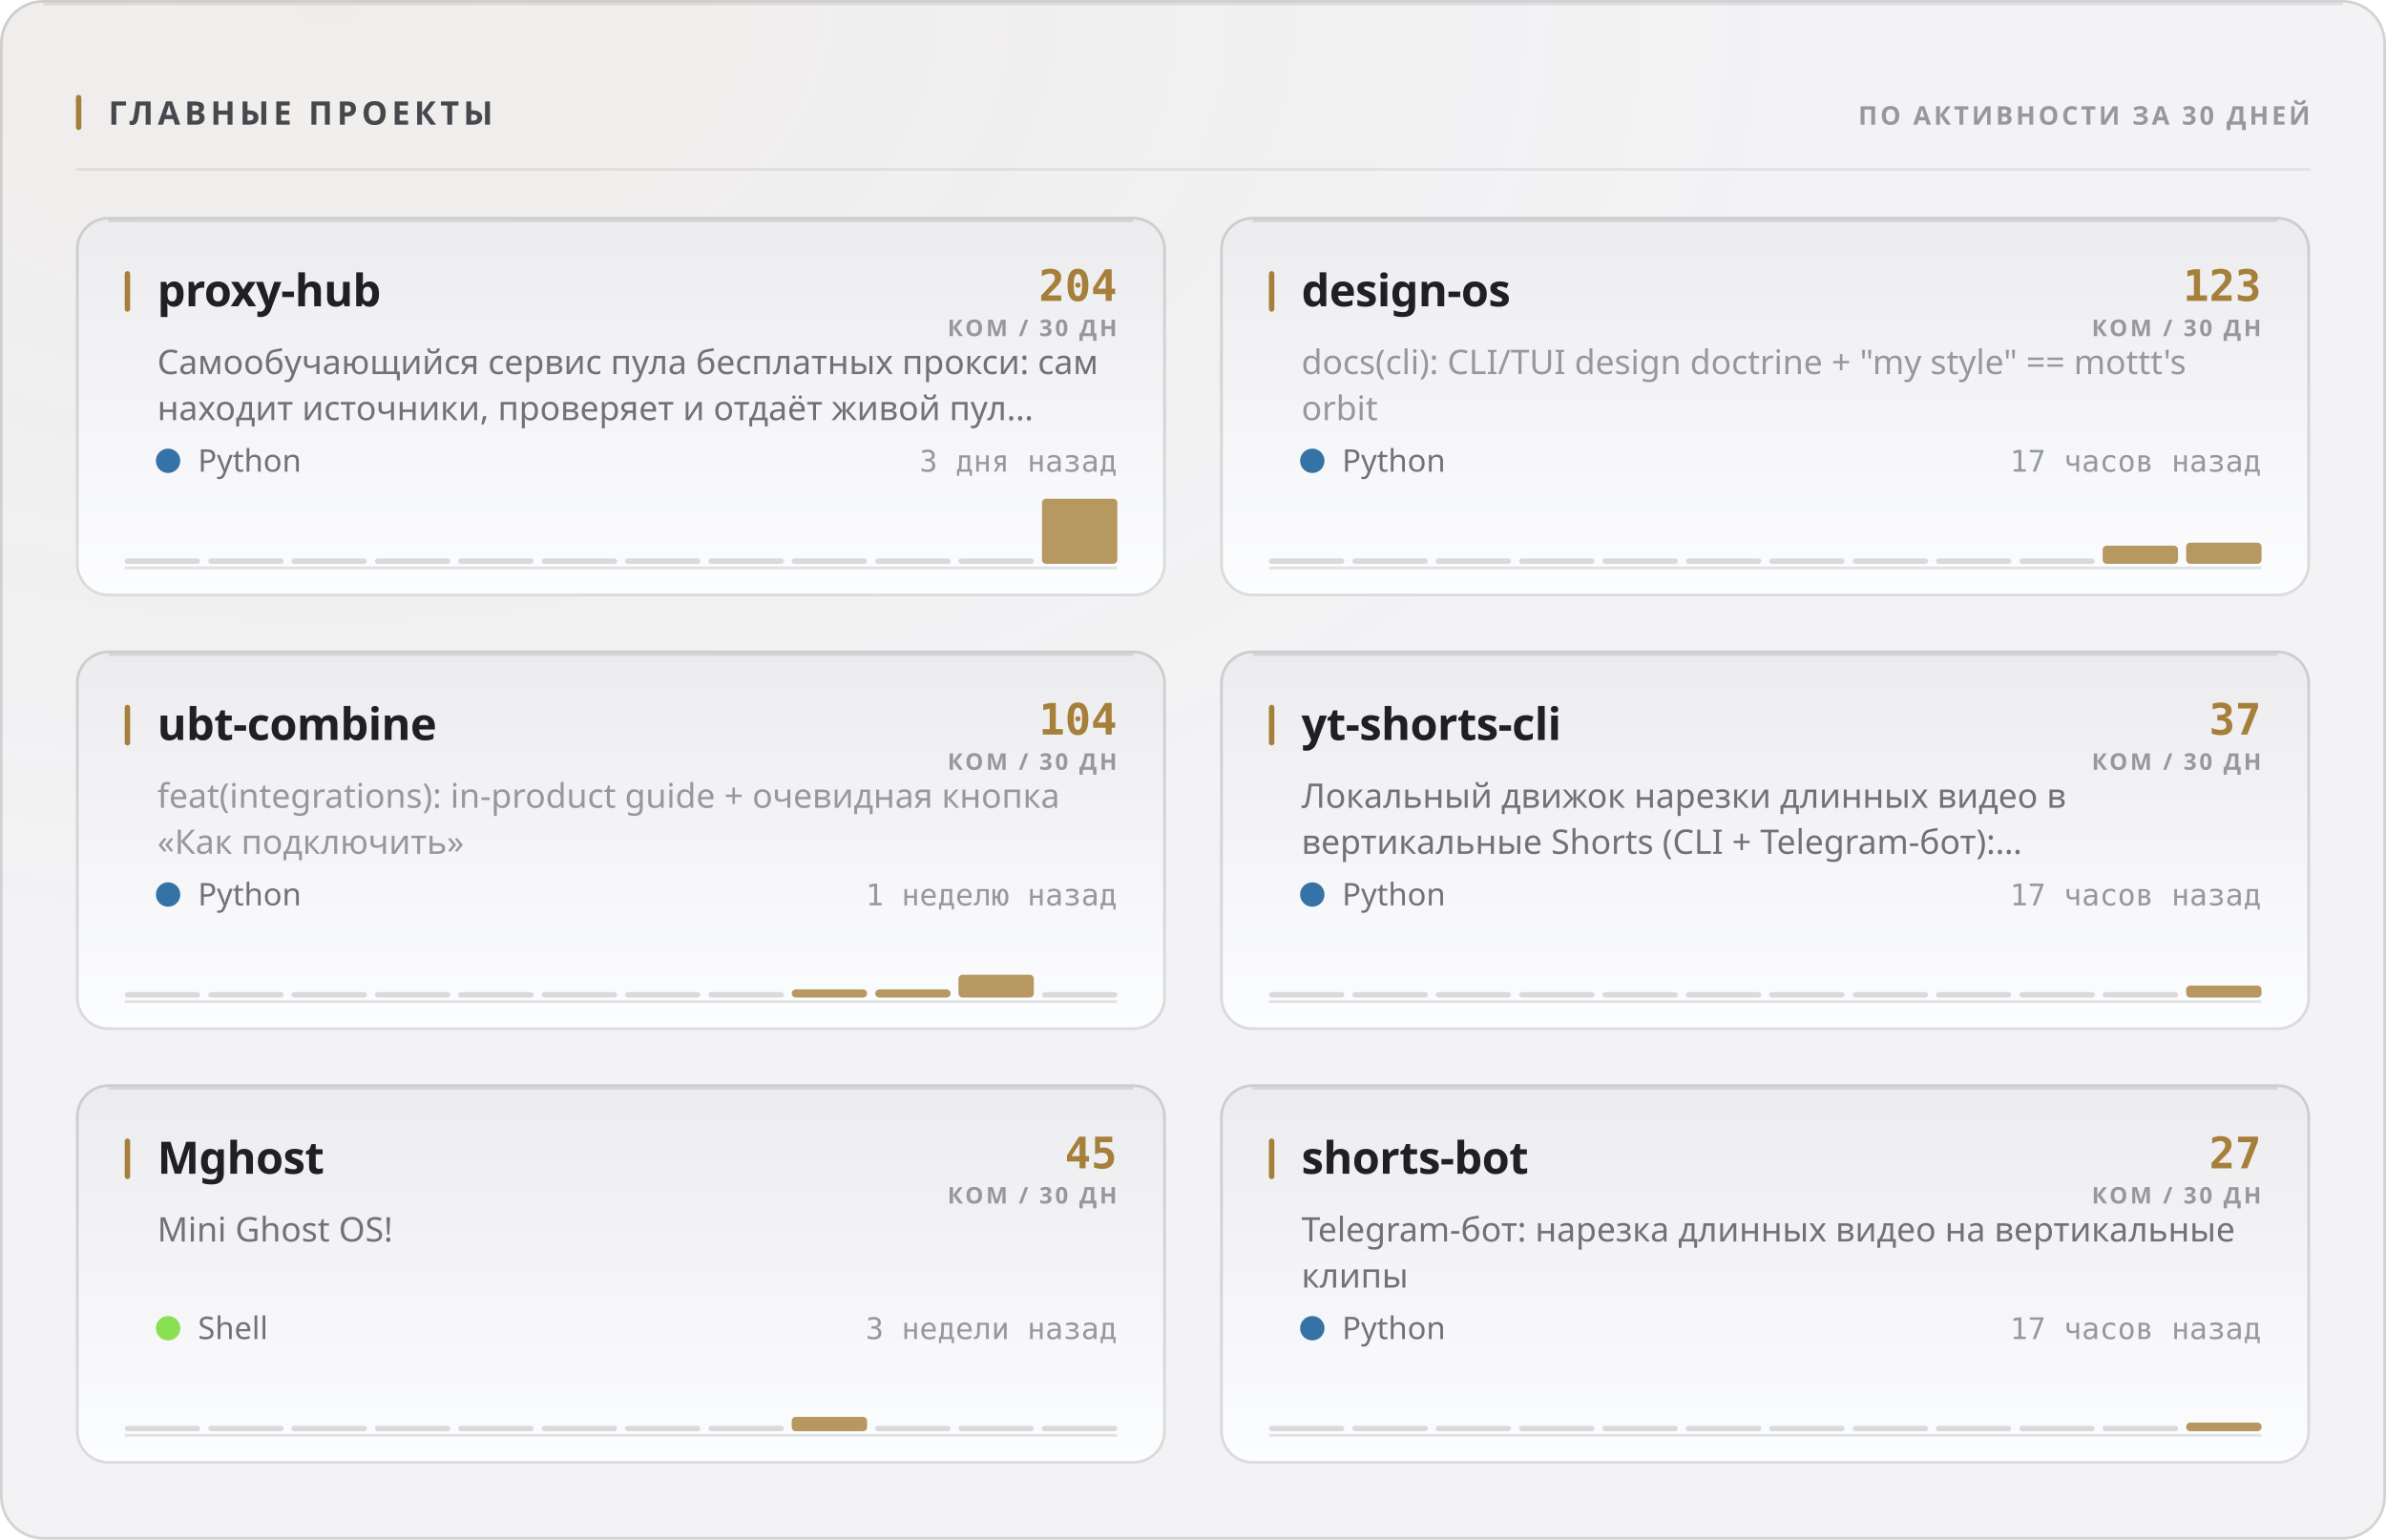
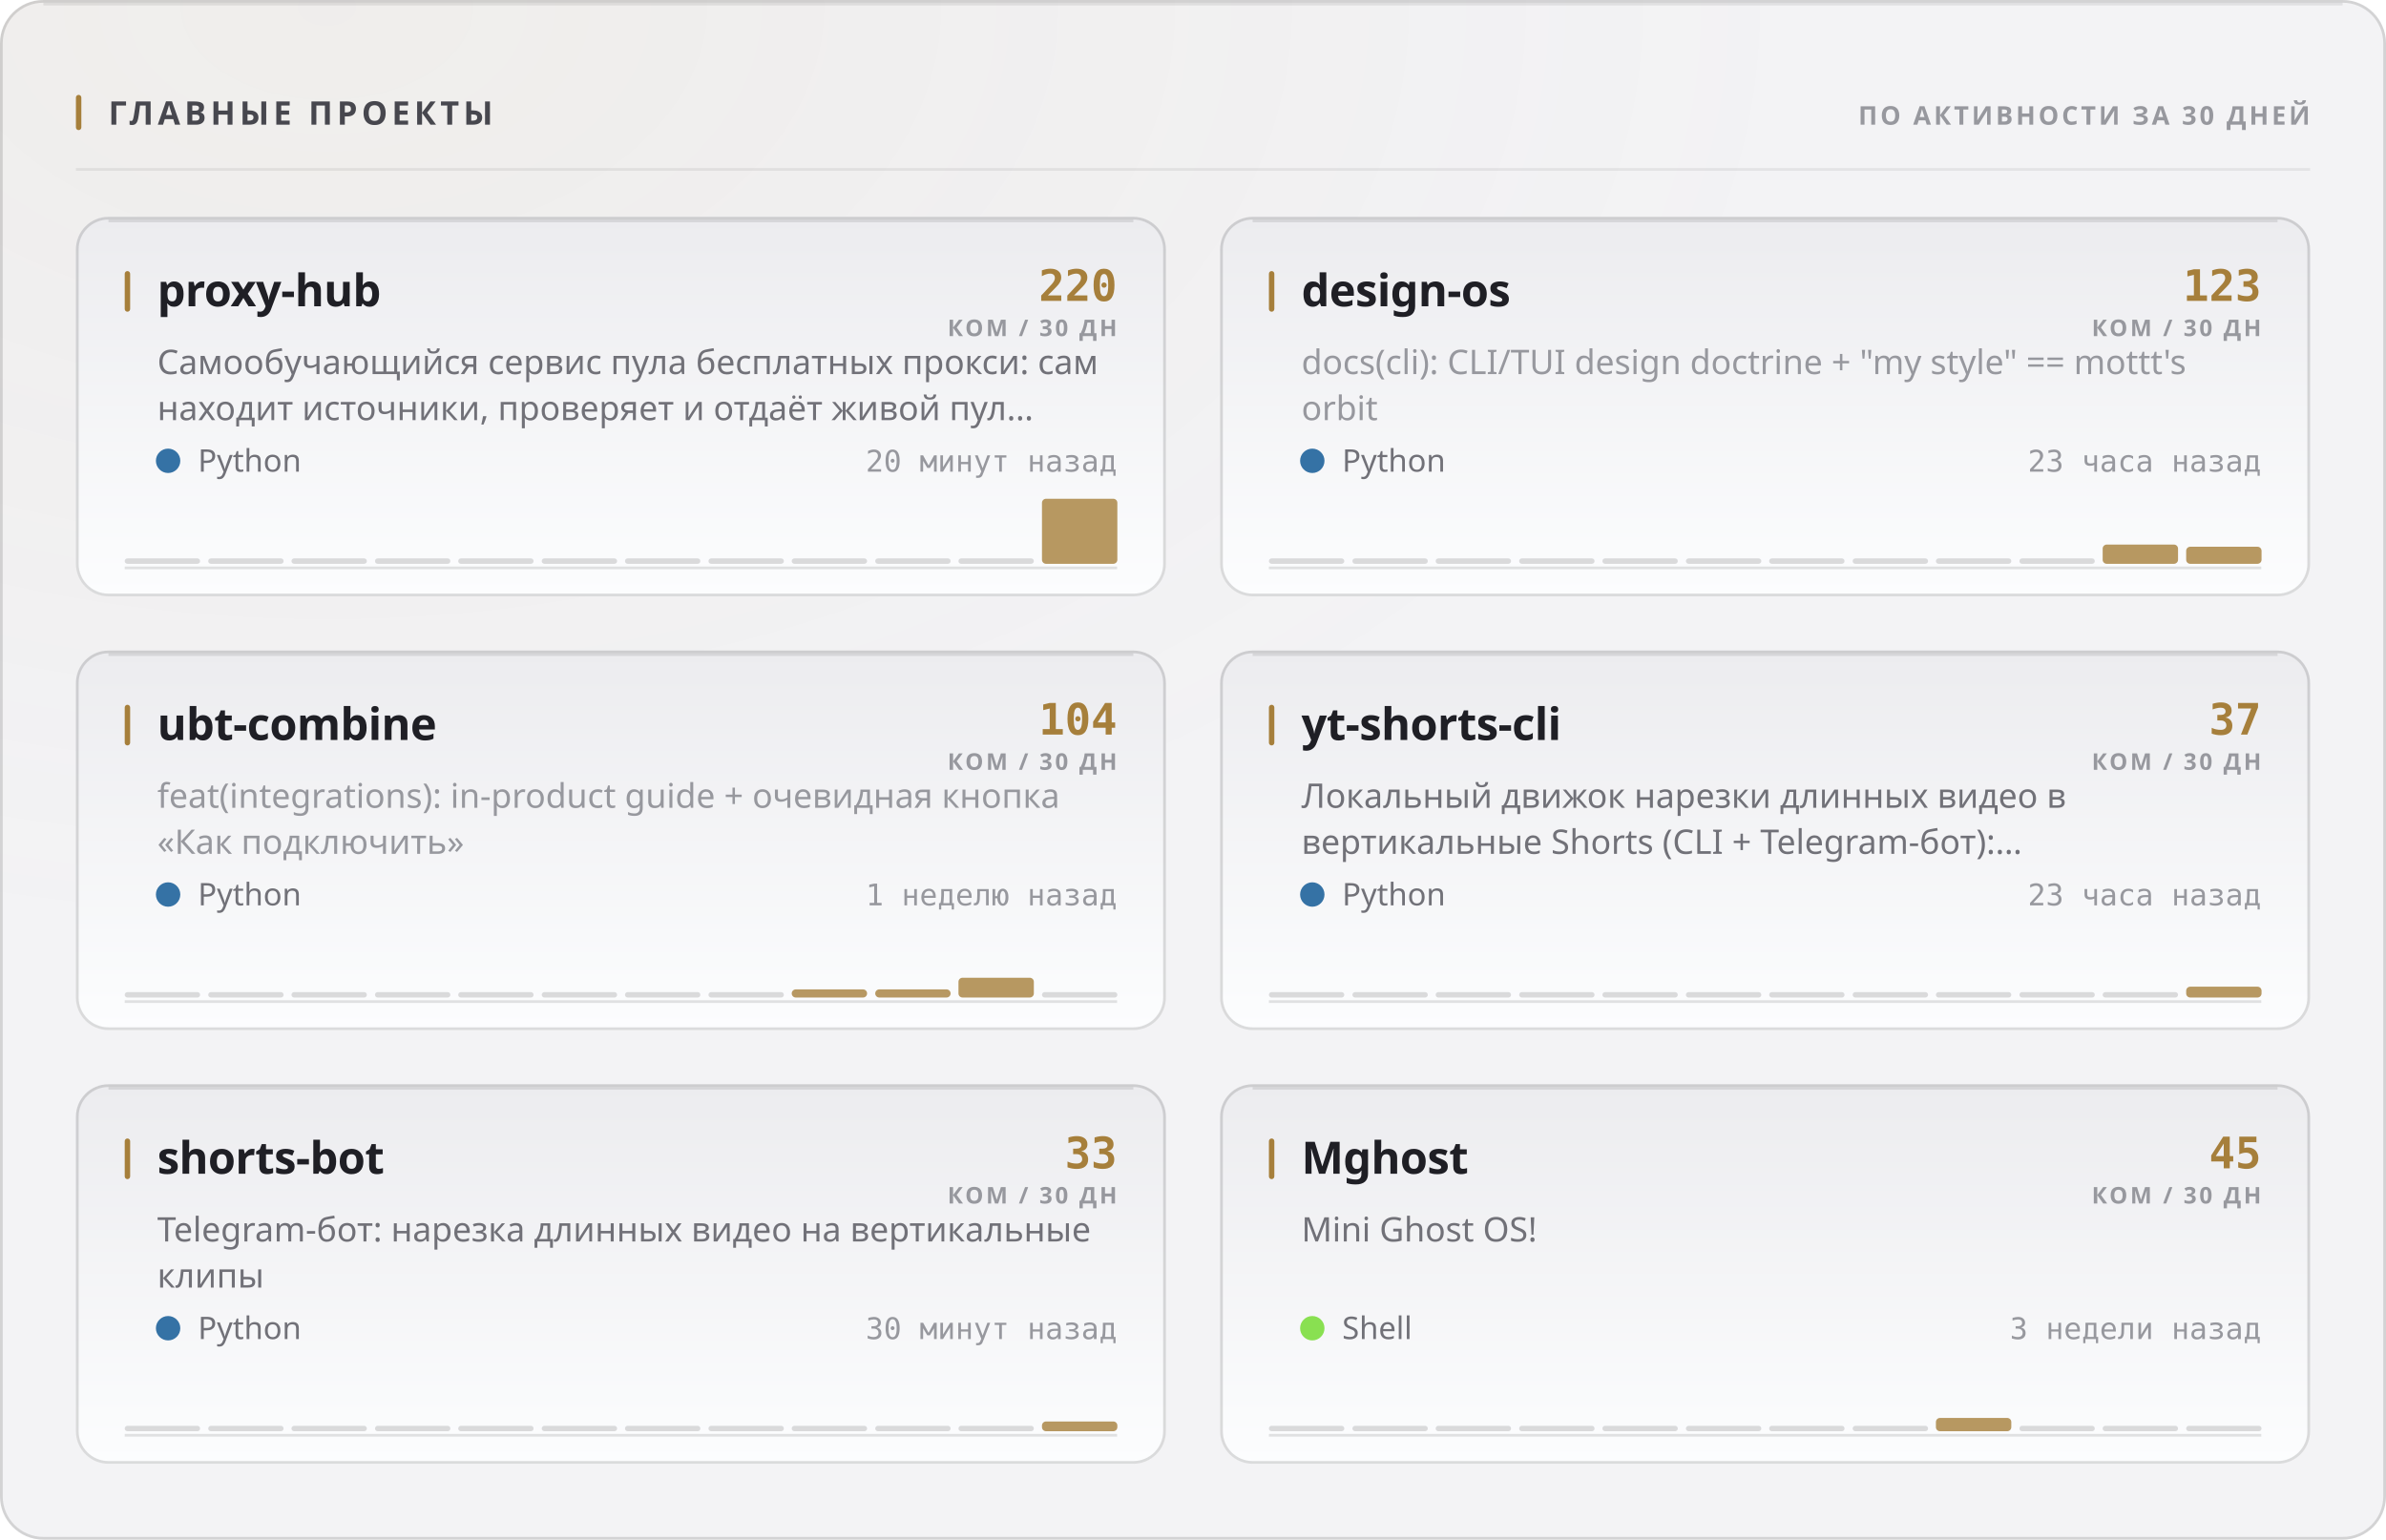
<svg xmlns="http://www.w3.org/2000/svg" width="880" height="568" viewBox="0 0 880 568" role="img">
  <style>
  text { font-family: -apple-system, BlinkMacSystemFont, 'Segoe UI', 'Noto Sans', Helvetica, Arial, sans-serif; }
  .mono { font-family: ui-monospace, 'SF Mono', 'Cascadia Mono', 'DejaVu Sans Mono', Menlo, Consolas, monospace; font-variant-numeric: tabular-nums; }
  .caps { letter-spacing: .1em; text-transform: uppercase; }

  @keyframes sheen  { from { transform: translateX(-120%); } to { transform: translateX(260%); } }
  @keyframes rise   { from { opacity: 0; transform: translateY(6px); } to { opacity: 1; transform: none; } }
  @keyframes slide  { from { opacity: 0; transform: translateX(-8px); } to { opacity: 1; transform: none; } }
  @keyframes grow   { from { transform: scaleY(0); } to { transform: scaleY(1); } }
  @keyframes widen  { from { transform: scaleX(0); } to { transform: scaleX(1); } }
  @keyframes draw   { from { stroke-dashoffset: 200; } to { stroke-dashoffset: 0; } }

  .sheen { animation: sheen 5.5s cubic-bezier(.45,0,.2,1) infinite; }
  .rise  { animation: rise .5s cubic-bezier(.16,1,.3,1) both; }
  .slide { animation: slide .42s cubic-bezier(.16,1,.3,1) both; }
  .bar   { transform-box: fill-box; transform-origin: 50% 100%;
           animation: grow .62s cubic-bezier(.16,1,.3,1) both; }
  .fill  { transform-box: fill-box; transform-origin: 0% 50%;
           animation: widen .8s cubic-bezier(.16,1,.3,1) both; }
  /* The hidden start state lives in the keyframes, never in the static rule.
     A renderer that ignores CSS animations then falls back to the FINISHED
     state — a drawn line, visible text — instead of an empty panel. */
  .spark { stroke-dasharray: 200;
           animation: draw 1.1s cubic-bezier(.16,1,.3,1) both; }

  @media (prefers-reduced-motion: reduce) {
    .sheen { animation: none; opacity: 0; }
    .rise, .slide, .bar, .fill, .spark { animation: none; opacity: 1; transform: none;
                                         stroke-dashoffset: 0; }
  }</style>
  <defs>
    <filter id="grain1" x="0" y="0" width="100%" height="100%">
      <feTurbulence type="fractalNoise" baseFrequency="0.82" numOctaves="3" stitchTiles="stitch" />
      <feColorMatrix type="saturate" values="0" />
    </filter>
    <radialGradient id="wash2" cx="14%" cy="0%" r="62%">
      <stop offset="0%" stop-color="#a67f3b" stop-opacity="0.05" />
      <stop offset="100%" stop-color="#a67f3b" stop-opacity="0" />
    </radialGradient>
    <linearGradient id="cardfill3" x1="0" y1="0" x2="0" y2="1">
      <stop offset="0%" stop-color="#ececef" />
      <stop offset="100%" stop-color="#fcfdfe" />
    </linearGradient>
    <linearGradient id="cardfill4" x1="0" y1="0" x2="0" y2="1">
      <stop offset="0%" stop-color="#ececef" />
      <stop offset="100%" stop-color="#fcfdfe" />
    </linearGradient>
    <linearGradient id="cardfill5" x1="0" y1="0" x2="0" y2="1">
      <stop offset="0%" stop-color="#ececef" />
      <stop offset="100%" stop-color="#fcfdfe" />
    </linearGradient>
    <linearGradient id="cardfill6" x1="0" y1="0" x2="0" y2="1">
      <stop offset="0%" stop-color="#ececef" />
      <stop offset="100%" stop-color="#fcfdfe" />
    </linearGradient>
    <linearGradient id="cardfill7" x1="0" y1="0" x2="0" y2="1">
      <stop offset="0%" stop-color="#ececef" />
      <stop offset="100%" stop-color="#fcfdfe" />
    </linearGradient>
    <linearGradient id="cardfill8" x1="0" y1="0" x2="0" y2="1">
      <stop offset="0%" stop-color="#ececef" />
      <stop offset="100%" stop-color="#fcfdfe" />
    </linearGradient>
  </defs>
  <rect width="880" height="568" rx="16" fill="#f3f3f5" />
  <rect width="880" height="568" rx="16" fill="url(#wash2)" />
  <rect width="880" height="568" rx="16" filter="url(#grain1)" opacity="0.035" style="mix-blend-mode:overlay" />
  <rect x=".5" y=".5" width="879" height="567" rx="15.5" fill="none" stroke="rgba(10,10,12,0.14)" />
  <path d="M16 1.5 H864" stroke="rgba(10,10,12,0.08)" stroke-width="1" fill="none" />
  <rect x="28" y="35" width="2" height="13" rx="1" fill="#a67f3b" />
  <text x="40" y="46" font-size="12" font-weight="700" fill="#47474e" letter-spacing="0.13em">ГЛАВНЫЕ ПРОЕКТЫ</text>
  <text x="852" y="46" font-size="9.5" font-weight="600" fill="#97989e" text-anchor="end" letter-spacing="0.11em">ПО АКТИВНОСТИ ЗА 30 ДНЕЙ</text>
  <path d="M28 62.5 H852" stroke="rgba(10,10,12,0.07)" stroke-width="1" />
  <g class="rise" opacity="1" style="">
    <rect x="28" y="80" width="402" height="140" rx="12" fill="url(#cardfill3)" />
    <rect x="28.5" y="80.5" width="401" height="139" rx="11.5" fill="none" stroke="rgba(10,10,12,0.14)" />
    <path d="M40 81.5 H418" stroke="rgba(10,10,12,0.1)" stroke-width="1" fill="none" />
    <rect x="46" y="100" width="2" height="15" rx="1" fill="#a67f3b" />
    <text x="58" y="113" font-size="16.5" font-weight="700" fill="#1f1f25" letter-spacing="-0.01em">proxy-hub</text>
-     <text x="412" y="111" font-size="16" font-weight="700" fill="#a67f3b" text-anchor="end" class="mono">204</text>
+     <text x="412" y="111" font-size="16" font-weight="700" fill="#a67f3b" text-anchor="end" class="mono">220</text>
    <text x="412" y="124" font-size="8.5" font-weight="600" fill="#97989e" text-anchor="end" letter-spacing="0.11em">КОМ / 30 ДН</text>
    <text x="58" y="138" font-size="12.5" font-weight="400" fill="#717178">Самообучающийся сервис пула бесплатных прокси: сам</text>
    <text x="58" y="155" font-size="12.5" font-weight="400" fill="#717178">находит источники, проверяет и отдаёт живой пул…</text>
    <circle cx="62" cy="170" r="4.5" fill="#3572A5" />
    <text x="73" y="174" font-size="11.5" font-weight="400" fill="#717178">Python</text>
-     <text x="412" y="174" font-size="11" font-weight="400" fill="#97989e" text-anchor="end" class="mono">3 дня назад</text>
+     <text x="412" y="174" font-size="11" font-weight="400" fill="#97989e" text-anchor="end" class="mono">20 минут назад</text>
    <path d="M46 209.5 H412" stroke="rgba(10,10,12,0.112)" stroke-width="1" />
    <g class="bar" style="animation-delay:0.18s">
      <rect x="46.0" y="206.0" width="27.8" height="2" rx="1" fill="rgba(10,10,12,0.14)" />
      <rect x="76.8" y="206.0" width="27.8" height="2" rx="1" fill="rgba(10,10,12,0.14)" />
      <rect x="107.5" y="206.0" width="27.8" height="2" rx="1" fill="rgba(10,10,12,0.14)" />
      <rect x="138.3" y="206.0" width="27.8" height="2" rx="1" fill="rgba(10,10,12,0.14)" />
      <rect x="169.0" y="206.0" width="27.8" height="2" rx="1" fill="rgba(10,10,12,0.14)" />
      <rect x="199.8" y="206.0" width="27.8" height="2" rx="1" fill="rgba(10,10,12,0.14)" />
      <rect x="230.5" y="206.0" width="27.8" height="2" rx="1" fill="rgba(10,10,12,0.14)" />
      <rect x="261.3" y="206.0" width="27.8" height="2" rx="1" fill="rgba(10,10,12,0.14)" />
      <rect x="292.0" y="206.0" width="27.8" height="2" rx="1" fill="rgba(10,10,12,0.14)" />
      <rect x="322.8" y="206.0" width="27.8" height="2" rx="1" fill="rgba(10,10,12,0.14)" />
      <rect x="353.5" y="206.0" width="27.8" height="2" rx="1" fill="rgba(10,10,12,0.14)" />
      <rect x="384.3" y="184.0" width="27.8" height="24.0" rx="1.5" fill="#a67f3b" opacity="0.8" />
    </g>
  </g>
  <g class="rise" opacity="1" style=" animation-delay:0.055s;">
    <rect x="450" y="80" width="402" height="140" rx="12" fill="url(#cardfill4)" />
    <rect x="450.5" y="80.5" width="401" height="139" rx="11.5" fill="none" stroke="rgba(10,10,12,0.14)" />
    <path d="M462 81.5 H840" stroke="rgba(10,10,12,0.1)" stroke-width="1" fill="none" />
    <rect x="468" y="100" width="2" height="15" rx="1" fill="#a67f3b" />
    <text x="480" y="113" font-size="16.5" font-weight="700" fill="#1f1f25" letter-spacing="-0.01em">design-os</text>
    <text x="834" y="111" font-size="16" font-weight="700" fill="#a67f3b" text-anchor="end" class="mono">123</text>
    <text x="834" y="124" font-size="8.5" font-weight="600" fill="#97989e" text-anchor="end" letter-spacing="0.11em">КОМ / 30 ДН</text>
    <text x="480" y="138" font-size="12.5" font-weight="400" fill="#97989e">docs(cli): CLI/TUI design doctrine + "my style" == mottt's</text>
    <text x="480" y="155" font-size="12.5" font-weight="400" fill="#97989e">orbit</text>
    <circle cx="484" cy="170" r="4.5" fill="#3572A5" />
    <text x="495" y="174" font-size="11.5" font-weight="400" fill="#717178">Python</text>
-     <text x="834" y="174" font-size="11" font-weight="400" fill="#97989e" text-anchor="end" class="mono">17 часов назад</text>
+     <text x="834" y="174" font-size="11" font-weight="400" fill="#97989e" text-anchor="end" class="mono">23 часа назад</text>
    <path d="M468 209.5 H834" stroke="rgba(10,10,12,0.112)" stroke-width="1" />
    <g class="bar" style="animation-delay:0.24s">
      <rect x="468.0" y="206.0" width="27.8" height="2" rx="1" fill="rgba(10,10,12,0.14)" />
      <rect x="498.8" y="206.0" width="27.8" height="2" rx="1" fill="rgba(10,10,12,0.14)" />
      <rect x="529.5" y="206.0" width="27.8" height="2" rx="1" fill="rgba(10,10,12,0.14)" />
      <rect x="560.3" y="206.0" width="27.8" height="2" rx="1" fill="rgba(10,10,12,0.14)" />
      <rect x="591.0" y="206.0" width="27.8" height="2" rx="1" fill="rgba(10,10,12,0.14)" />
      <rect x="621.8" y="206.0" width="27.8" height="2" rx="1" fill="rgba(10,10,12,0.14)" />
      <rect x="652.5" y="206.0" width="27.8" height="2" rx="1" fill="rgba(10,10,12,0.14)" />
      <rect x="683.3" y="206.0" width="27.8" height="2" rx="1" fill="rgba(10,10,12,0.14)" />
      <rect x="714.0" y="206.0" width="27.8" height="2" rx="1" fill="rgba(10,10,12,0.14)" />
      <rect x="744.8" y="206.0" width="27.8" height="2" rx="1" fill="rgba(10,10,12,0.14)" />
-       <rect x="775.5" y="201.3" width="27.8" height="6.7" rx="1.5" fill="#a67f3b" opacity="0.8" />
-       <rect x="806.3" y="200.2" width="27.8" height="7.8" rx="1.5" fill="#a67f3b" opacity="0.8" />
+       <rect x="775.5" y="200.9" width="27.8" height="7.1" rx="1.5" fill="#a67f3b" opacity="0.8" />
+       <rect x="806.3" y="201.7" width="27.8" height="6.3" rx="1.5" fill="#a67f3b" opacity="0.8" />
    </g>
  </g>
  <g class="rise" opacity="1" style=" animation-delay:0.110s;">
    <rect x="28" y="240" width="402" height="140" rx="12" fill="url(#cardfill5)" />
    <rect x="28.5" y="240.5" width="401" height="139" rx="11.5" fill="none" stroke="rgba(10,10,12,0.14)" />
    <path d="M40 241.5 H418" stroke="rgba(10,10,12,0.1)" stroke-width="1" fill="none" />
    <rect x="46" y="260" width="2" height="15" rx="1" fill="#a67f3b" />
    <text x="58" y="273" font-size="16.5" font-weight="700" fill="#1f1f25" letter-spacing="-0.01em">ubt-combine</text>
    <text x="412" y="271" font-size="16" font-weight="700" fill="#a67f3b" text-anchor="end" class="mono">104</text>
    <text x="412" y="284" font-size="8.5" font-weight="600" fill="#97989e" text-anchor="end" letter-spacing="0.11em">КОМ / 30 ДН</text>
    <text x="58" y="298" font-size="12.5" font-weight="400" fill="#97989e">feat(integrations): in-product guide + очевидная кнопка</text>
    <text x="58" y="315" font-size="12.5" font-weight="400" fill="#97989e">«Как подключить»</text>
    <circle cx="62" cy="330" r="4.5" fill="#3572A5" />
    <text x="73" y="334" font-size="11.5" font-weight="400" fill="#717178">Python</text>
    <text x="412" y="334" font-size="11" font-weight="400" fill="#97989e" text-anchor="end" class="mono">1 неделю назад</text>
    <path d="M46 369.5 H412" stroke="rgba(10,10,12,0.112)" stroke-width="1" />
    <g class="bar" style="animation-delay:0.3s">
      <rect x="46.0" y="366.0" width="27.8" height="2" rx="1" fill="rgba(10,10,12,0.14)" />
      <rect x="76.8" y="366.0" width="27.8" height="2" rx="1" fill="rgba(10,10,12,0.14)" />
      <rect x="107.5" y="366.0" width="27.8" height="2" rx="1" fill="rgba(10,10,12,0.14)" />
      <rect x="138.3" y="366.0" width="27.8" height="2" rx="1" fill="rgba(10,10,12,0.14)" />
      <rect x="169.0" y="366.0" width="27.8" height="2" rx="1" fill="rgba(10,10,12,0.14)" />
      <rect x="199.8" y="366.0" width="27.8" height="2" rx="1" fill="rgba(10,10,12,0.14)" />
      <rect x="230.5" y="366.0" width="27.8" height="2" rx="1" fill="rgba(10,10,12,0.14)" />
      <rect x="261.3" y="366.0" width="27.8" height="2" rx="1" fill="rgba(10,10,12,0.14)" />
      <rect x="292.0" y="365.0" width="27.8" height="3.0" rx="1.5" fill="#a67f3b" opacity="0.8" />
      <rect x="322.8" y="365.0" width="27.8" height="3.0" rx="1.5" fill="#a67f3b" opacity="0.8" />
-       <rect x="353.5" y="359.6" width="27.8" height="8.4" rx="1.5" fill="#a67f3b" opacity="0.8" />
+       <rect x="353.5" y="360.7" width="27.8" height="7.3" rx="1.5" fill="#a67f3b" opacity="0.8" />
      <rect x="384.3" y="366.0" width="27.8" height="2" rx="1" fill="rgba(10,10,12,0.14)" />
    </g>
  </g>
  <g class="rise" opacity="1" style=" animation-delay:0.165s;">
    <rect x="450" y="240" width="402" height="140" rx="12" fill="url(#cardfill6)" />
    <rect x="450.5" y="240.5" width="401" height="139" rx="11.5" fill="none" stroke="rgba(10,10,12,0.14)" />
    <path d="M462 241.5 H840" stroke="rgba(10,10,12,0.1)" stroke-width="1" fill="none" />
    <rect x="468" y="260" width="2" height="15" rx="1" fill="#a67f3b" />
    <text x="480" y="273" font-size="16.5" font-weight="700" fill="#1f1f25" letter-spacing="-0.01em">yt-shorts-cli</text>
    <text x="834" y="271" font-size="16" font-weight="700" fill="#a67f3b" text-anchor="end" class="mono">37</text>
    <text x="834" y="284" font-size="8.5" font-weight="600" fill="#97989e" text-anchor="end" letter-spacing="0.11em">КОМ / 30 ДН</text>
    <text x="480" y="298" font-size="12.5" font-weight="400" fill="#717178">Локальный движок нарезки длинных видео в</text>
    <text x="480" y="315" font-size="12.5" font-weight="400" fill="#717178">вертикальные Shorts (CLI + Telegram-бот):…</text>
    <circle cx="484" cy="330" r="4.5" fill="#3572A5" />
    <text x="495" y="334" font-size="11.5" font-weight="400" fill="#717178">Python</text>
-     <text x="834" y="334" font-size="11" font-weight="400" fill="#97989e" text-anchor="end" class="mono">17 часов назад</text>
+     <text x="834" y="334" font-size="11" font-weight="400" fill="#97989e" text-anchor="end" class="mono">23 часа назад</text>
    <path d="M468 369.5 H834" stroke="rgba(10,10,12,0.112)" stroke-width="1" />
    <g class="bar" style="animation-delay:0.36s">
      <rect x="468.0" y="366.0" width="27.8" height="2" rx="1" fill="rgba(10,10,12,0.14)" />
      <rect x="498.8" y="366.0" width="27.8" height="2" rx="1" fill="rgba(10,10,12,0.14)" />
      <rect x="529.5" y="366.0" width="27.8" height="2" rx="1" fill="rgba(10,10,12,0.14)" />
      <rect x="560.3" y="366.0" width="27.8" height="2" rx="1" fill="rgba(10,10,12,0.14)" />
      <rect x="591.0" y="366.0" width="27.8" height="2" rx="1" fill="rgba(10,10,12,0.14)" />
      <rect x="621.8" y="366.0" width="27.8" height="2" rx="1" fill="rgba(10,10,12,0.14)" />
      <rect x="652.5" y="366.0" width="27.8" height="2" rx="1" fill="rgba(10,10,12,0.14)" />
      <rect x="683.3" y="366.0" width="27.8" height="2" rx="1" fill="rgba(10,10,12,0.14)" />
      <rect x="714.0" y="366.0" width="27.8" height="2" rx="1" fill="rgba(10,10,12,0.14)" />
      <rect x="744.8" y="366.0" width="27.8" height="2" rx="1" fill="rgba(10,10,12,0.14)" />
      <rect x="775.5" y="366.0" width="27.8" height="2" rx="1" fill="rgba(10,10,12,0.14)" />
-       <rect x="806.3" y="363.6" width="27.8" height="4.4" rx="1.5" fill="#a67f3b" opacity="0.8" />
+       <rect x="806.3" y="364.0" width="27.8" height="4.0" rx="1.5" fill="#a67f3b" opacity="0.8" />
    </g>
  </g>
  <g class="rise" opacity="1" style=" animation-delay:0.220s;">
    <rect x="28" y="400" width="402" height="140" rx="12" fill="url(#cardfill7)" />
    <rect x="28.5" y="400.5" width="401" height="139" rx="11.5" fill="none" stroke="rgba(10,10,12,0.14)" />
    <path d="M40 401.5 H418" stroke="rgba(10,10,12,0.1)" stroke-width="1" fill="none" />
    <rect x="46" y="420" width="2" height="15" rx="1" fill="#a67f3b" />
-     <text x="58" y="433" font-size="16.5" font-weight="700" fill="#1f1f25" letter-spacing="-0.01em">Mghost</text>
-     <text x="412" y="431" font-size="16" font-weight="700" fill="#a67f3b" text-anchor="end" class="mono">45</text>
+     <text x="58" y="433" font-size="16.5" font-weight="700" fill="#1f1f25" letter-spacing="-0.01em">shorts-bot</text>
+     <text x="412" y="431" font-size="16" font-weight="700" fill="#a67f3b" text-anchor="end" class="mono">33</text>
    <text x="412" y="444" font-size="8.5" font-weight="600" fill="#97989e" text-anchor="end" letter-spacing="0.11em">КОМ / 30 ДН</text>
-     <text x="58" y="458" font-size="12.5" font-weight="400" fill="#717178">Mini Ghost OS!</text>
-     <circle cx="62" cy="490" r="4.5" fill="#89e051" />
-     <text x="73" y="494" font-size="11.5" font-weight="400" fill="#717178">Shell</text>
-     <text x="412" y="494" font-size="11" font-weight="400" fill="#97989e" text-anchor="end" class="mono">3 недели назад</text>
+     <text x="58" y="458" font-size="12.5" font-weight="400" fill="#717178">Telegram-бот: нарезка длинных видео на вертикальные</text>
+     <text x="58" y="475" font-size="12.5" font-weight="400" fill="#717178">клипы</text>
+     <circle cx="62" cy="490" r="4.5" fill="#3572A5" />
+     <text x="73" y="494" font-size="11.5" font-weight="400" fill="#717178">Python</text>
+     <text x="412" y="494" font-size="11" font-weight="400" fill="#97989e" text-anchor="end" class="mono">30 минут назад</text>
    <path d="M46 529.5 H412" stroke="rgba(10,10,12,0.112)" stroke-width="1" />
    <g class="bar" style="animation-delay:0.42s">
      <rect x="46.0" y="526.0" width="27.8" height="2" rx="1" fill="rgba(10,10,12,0.14)" />
      <rect x="76.8" y="526.0" width="27.8" height="2" rx="1" fill="rgba(10,10,12,0.14)" />
      <rect x="107.5" y="526.0" width="27.8" height="2" rx="1" fill="rgba(10,10,12,0.14)" />
      <rect x="138.3" y="526.0" width="27.8" height="2" rx="1" fill="rgba(10,10,12,0.14)" />
      <rect x="169.0" y="526.0" width="27.8" height="2" rx="1" fill="rgba(10,10,12,0.14)" />
      <rect x="199.8" y="526.0" width="27.8" height="2" rx="1" fill="rgba(10,10,12,0.14)" />
      <rect x="230.5" y="526.0" width="27.8" height="2" rx="1" fill="rgba(10,10,12,0.14)" />
      <rect x="261.3" y="526.0" width="27.8" height="2" rx="1" fill="rgba(10,10,12,0.14)" />
-       <rect x="292.0" y="522.7" width="27.8" height="5.3" rx="1.5" fill="#a67f3b" opacity="0.8" />
+       <rect x="292.0" y="526.0" width="27.8" height="2" rx="1" fill="rgba(10,10,12,0.14)" />
      <rect x="322.8" y="526.0" width="27.8" height="2" rx="1" fill="rgba(10,10,12,0.14)" />
      <rect x="353.5" y="526.0" width="27.8" height="2" rx="1" fill="rgba(10,10,12,0.14)" />
-       <rect x="384.3" y="526.0" width="27.8" height="2" rx="1" fill="rgba(10,10,12,0.14)" />
+       <rect x="384.3" y="524.4" width="27.8" height="3.6" rx="1.5" fill="#a67f3b" opacity="0.8" />
    </g>
  </g>
  <g class="rise" opacity="1" style=" animation-delay:0.275s;">
    <rect x="450" y="400" width="402" height="140" rx="12" fill="url(#cardfill8)" />
    <rect x="450.5" y="400.5" width="401" height="139" rx="11.5" fill="none" stroke="rgba(10,10,12,0.14)" />
    <path d="M462 401.5 H840" stroke="rgba(10,10,12,0.1)" stroke-width="1" fill="none" />
    <rect x="468" y="420" width="2" height="15" rx="1" fill="#a67f3b" />
-     <text x="480" y="433" font-size="16.5" font-weight="700" fill="#1f1f25" letter-spacing="-0.01em">shorts-bot</text>
-     <text x="834" y="431" font-size="16" font-weight="700" fill="#a67f3b" text-anchor="end" class="mono">27</text>
+     <text x="480" y="433" font-size="16.5" font-weight="700" fill="#1f1f25" letter-spacing="-0.01em">Mghost</text>
+     <text x="834" y="431" font-size="16" font-weight="700" fill="#a67f3b" text-anchor="end" class="mono">45</text>
    <text x="834" y="444" font-size="8.5" font-weight="600" fill="#97989e" text-anchor="end" letter-spacing="0.11em">КОМ / 30 ДН</text>
-     <text x="480" y="458" font-size="12.5" font-weight="400" fill="#717178">Telegram-бот: нарезка длинных видео на вертикальные</text>
-     <text x="480" y="475" font-size="12.5" font-weight="400" fill="#717178">клипы</text>
-     <circle cx="484" cy="490" r="4.5" fill="#3572A5" />
-     <text x="495" y="494" font-size="11.5" font-weight="400" fill="#717178">Python</text>
-     <text x="834" y="494" font-size="11" font-weight="400" fill="#97989e" text-anchor="end" class="mono">17 часов назад</text>
+     <text x="480" y="458" font-size="12.5" font-weight="400" fill="#717178">Mini Ghost OS!</text>
+     <circle cx="484" cy="490" r="4.5" fill="#89e051" />
+     <text x="495" y="494" font-size="11.5" font-weight="400" fill="#717178">Shell</text>
+     <text x="834" y="494" font-size="11" font-weight="400" fill="#97989e" text-anchor="end" class="mono">3 недели назад</text>
    <path d="M468 529.5 H834" stroke="rgba(10,10,12,0.112)" stroke-width="1" />
    <g class="bar" style="animation-delay:0.48s">
      <rect x="468.0" y="526.0" width="27.8" height="2" rx="1" fill="rgba(10,10,12,0.14)" />
      <rect x="498.8" y="526.0" width="27.8" height="2" rx="1" fill="rgba(10,10,12,0.14)" />
      <rect x="529.5" y="526.0" width="27.8" height="2" rx="1" fill="rgba(10,10,12,0.14)" />
      <rect x="560.3" y="526.0" width="27.8" height="2" rx="1" fill="rgba(10,10,12,0.14)" />
      <rect x="591.0" y="526.0" width="27.8" height="2" rx="1" fill="rgba(10,10,12,0.14)" />
      <rect x="621.8" y="526.0" width="27.8" height="2" rx="1" fill="rgba(10,10,12,0.14)" />
      <rect x="652.5" y="526.0" width="27.8" height="2" rx="1" fill="rgba(10,10,12,0.14)" />
      <rect x="683.3" y="526.0" width="27.8" height="2" rx="1" fill="rgba(10,10,12,0.14)" />
-       <rect x="714.0" y="526.0" width="27.8" height="2" rx="1" fill="rgba(10,10,12,0.14)" />
+       <rect x="714.0" y="523.1" width="27.8" height="4.9" rx="1.5" fill="#a67f3b" opacity="0.8" />
      <rect x="744.8" y="526.0" width="27.8" height="2" rx="1" fill="rgba(10,10,12,0.14)" />
      <rect x="775.5" y="526.0" width="27.8" height="2" rx="1" fill="rgba(10,10,12,0.14)" />
-       <rect x="806.3" y="524.8" width="27.8" height="3.2" rx="1.5" fill="#a67f3b" opacity="0.8" />
+       <rect x="806.3" y="526.0" width="27.8" height="2" rx="1" fill="rgba(10,10,12,0.14)" />
    </g>
  </g>
</svg>
